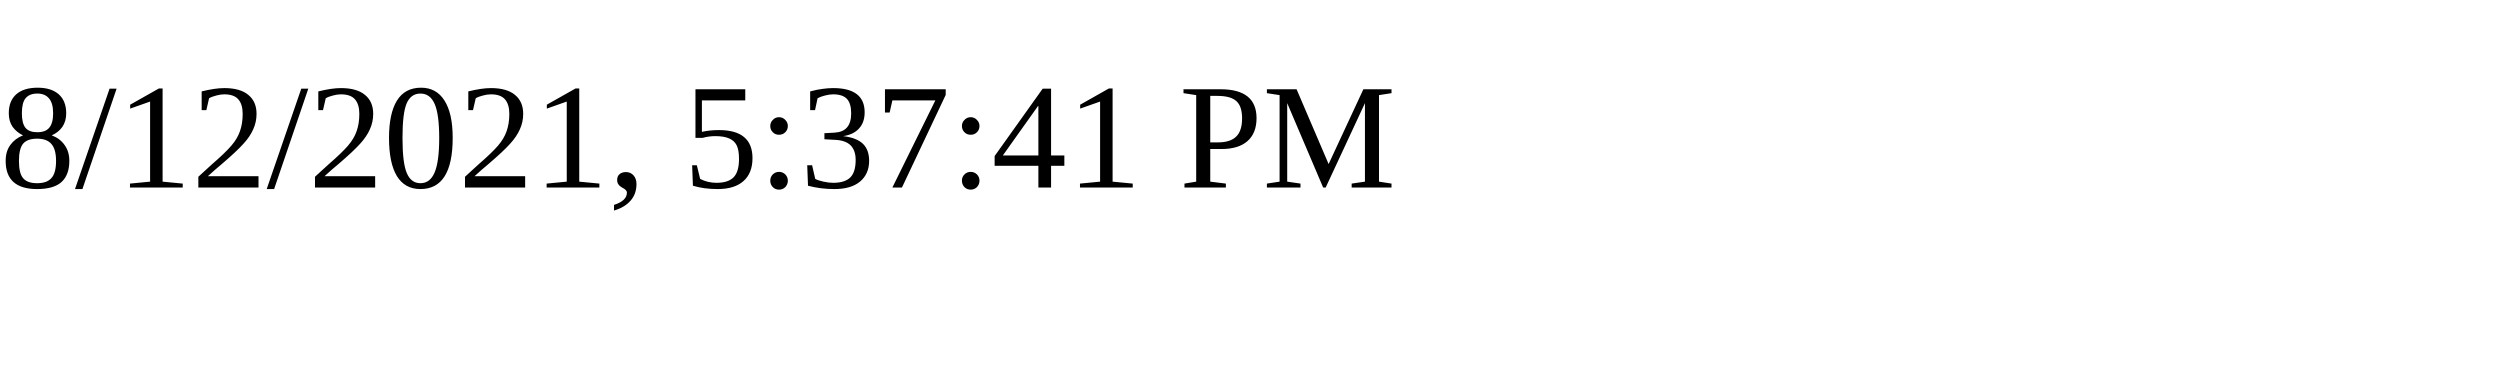
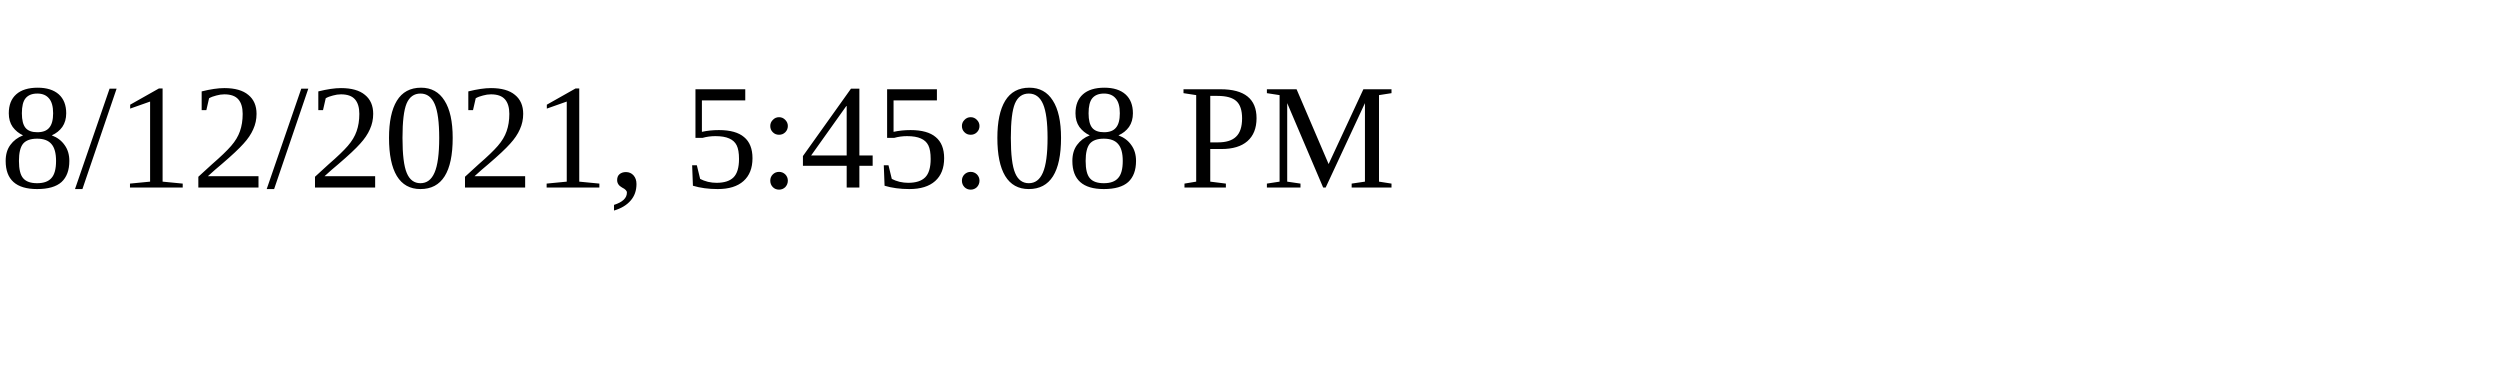
<svg xmlns="http://www.w3.org/2000/svg" height="30" width="200">
-   <text x="0" y="15">8/12/2021, 5:37:41 PM</text>
+   <text x="0" y="15">8/12/2021, 5:45:08 PM</text>
</svg>
